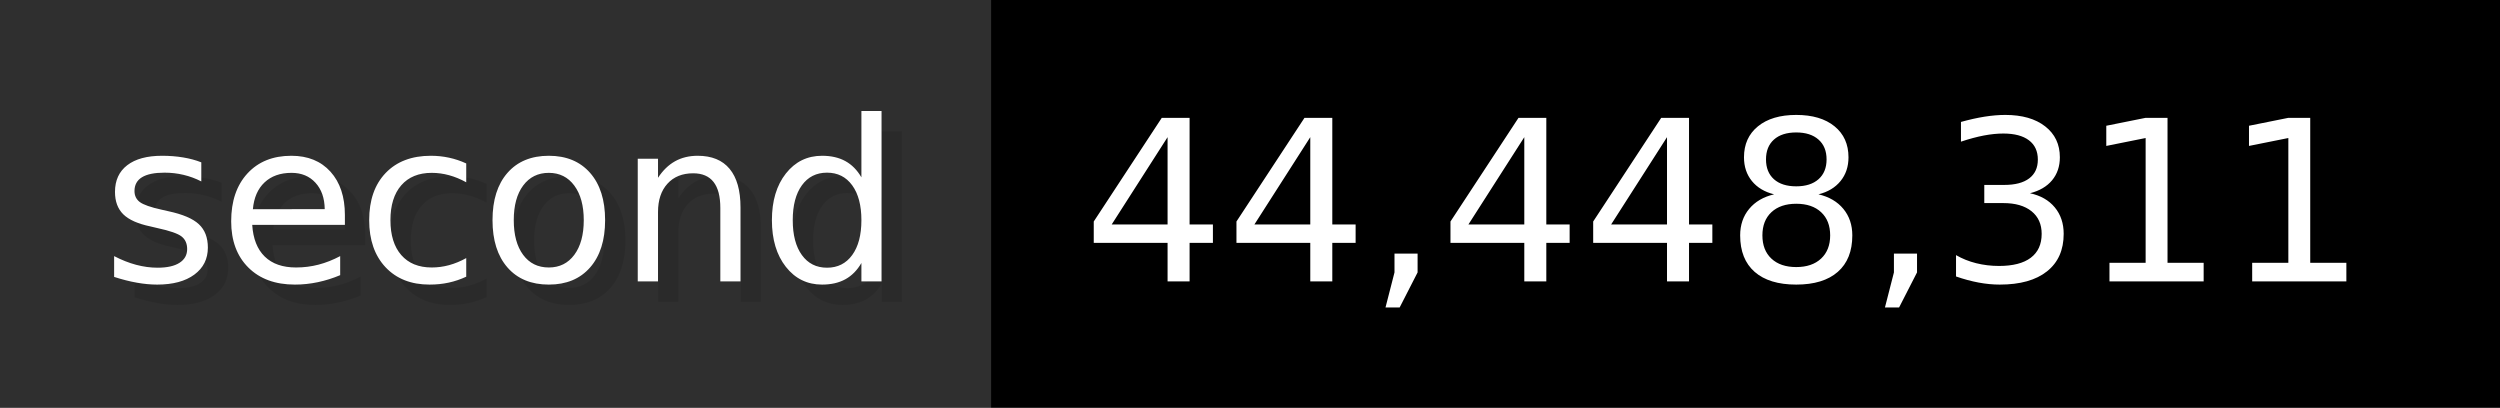
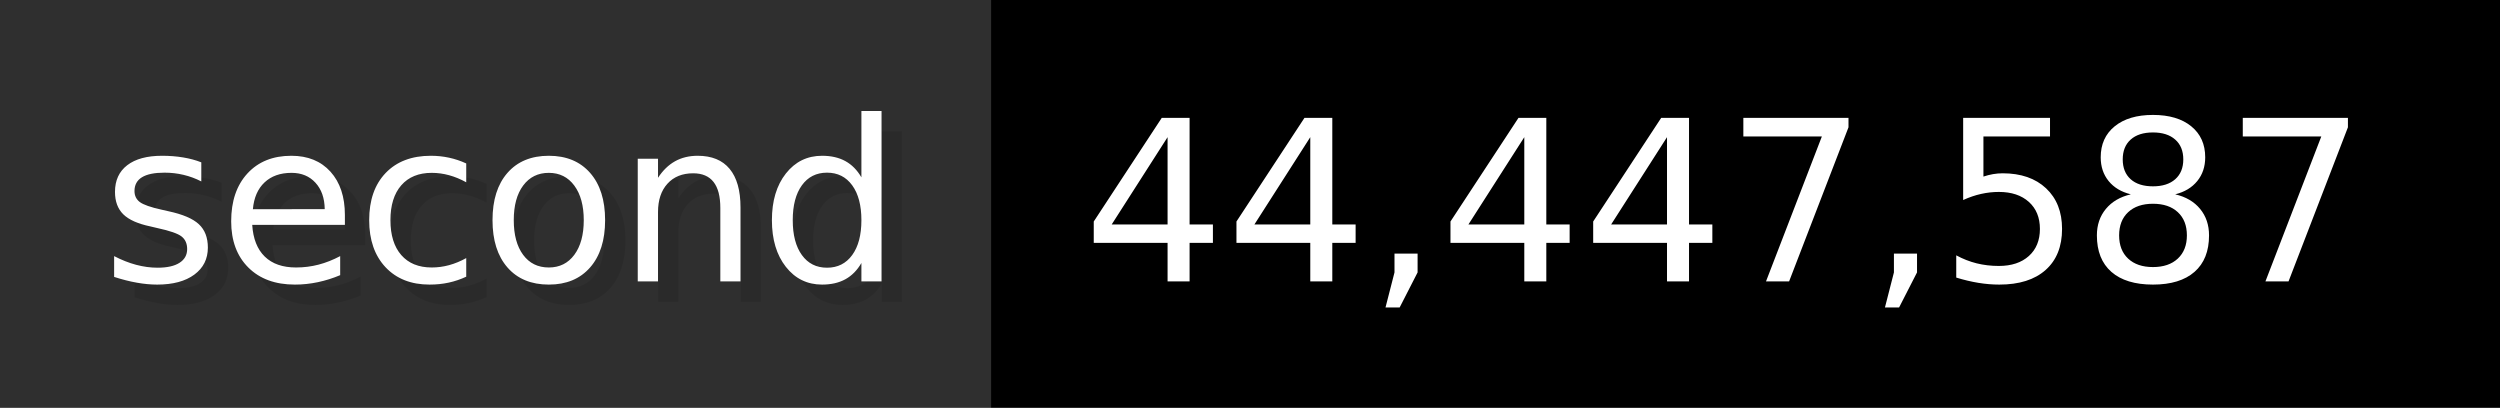
- <svg xmlns="http://www.w3.org/2000/svg" width="122.6" height="20" viewBox="0 0 1226 200" role="img" aria-label="second: 44,448,311">
+ <svg xmlns="http://www.w3.org/2000/svg" width="122.6" height="20" viewBox="0 0 1226 200" role="img" aria-label="second: 44,447,587">
  <g>
    <rect fill="#2F2F2F" width="486" height="200" />
    <rect fill="#" x="486" width="740" height="200" />
  </g>
  <g aria-hidden="true" fill="#fff" text-anchor="start" font-family="Verdana,DejaVu Sans,sans-serif" font-size="110">
    <text x="60" y="148" textLength="386" fill="#000" opacity="0.1">second</text>
    <text x="50" y="138" textLength="386">second</text>
-     <text x="541" y="148" textLength="640" fill="#000" opacity="0.1">44,448,311</text>
-     <text x="531" y="138" textLength="640">44,448,311</text>
+     <text x="541" y="148" textLength="640" fill="#000" opacity="0.1">44,447,587</text>
+     <text x="531" y="138" textLength="640">44,447,587</text>
  </g>
</svg>
